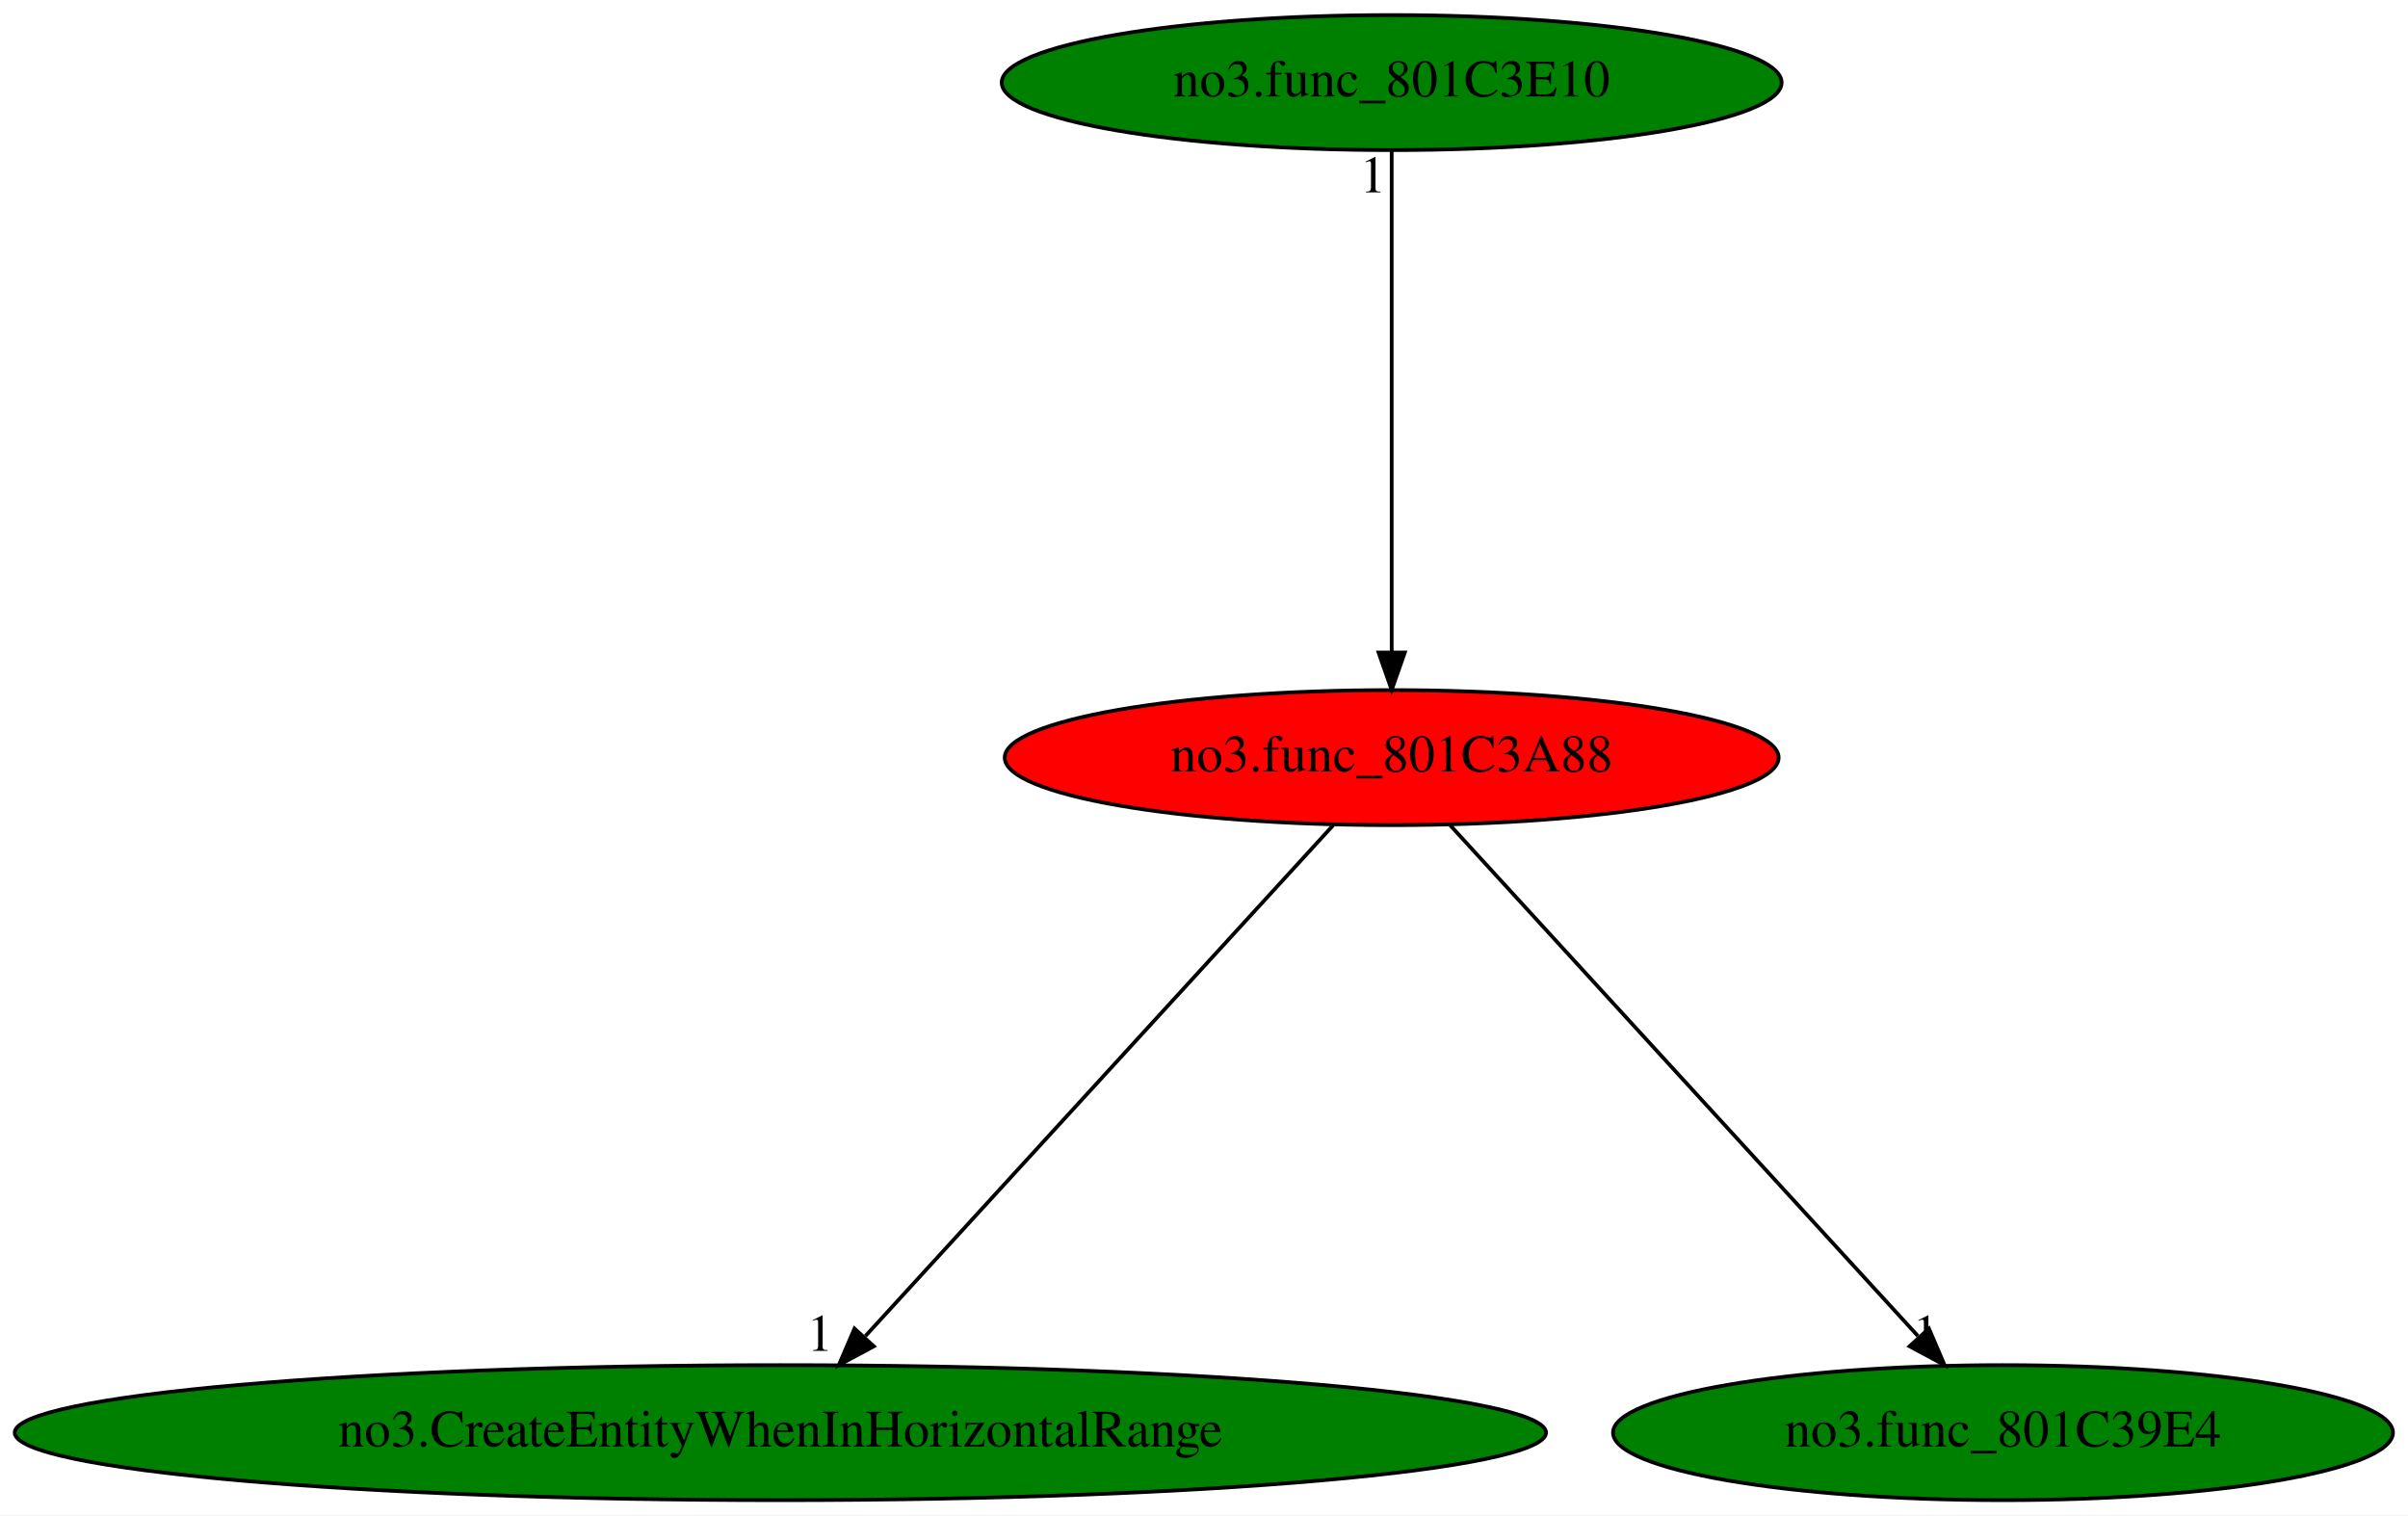
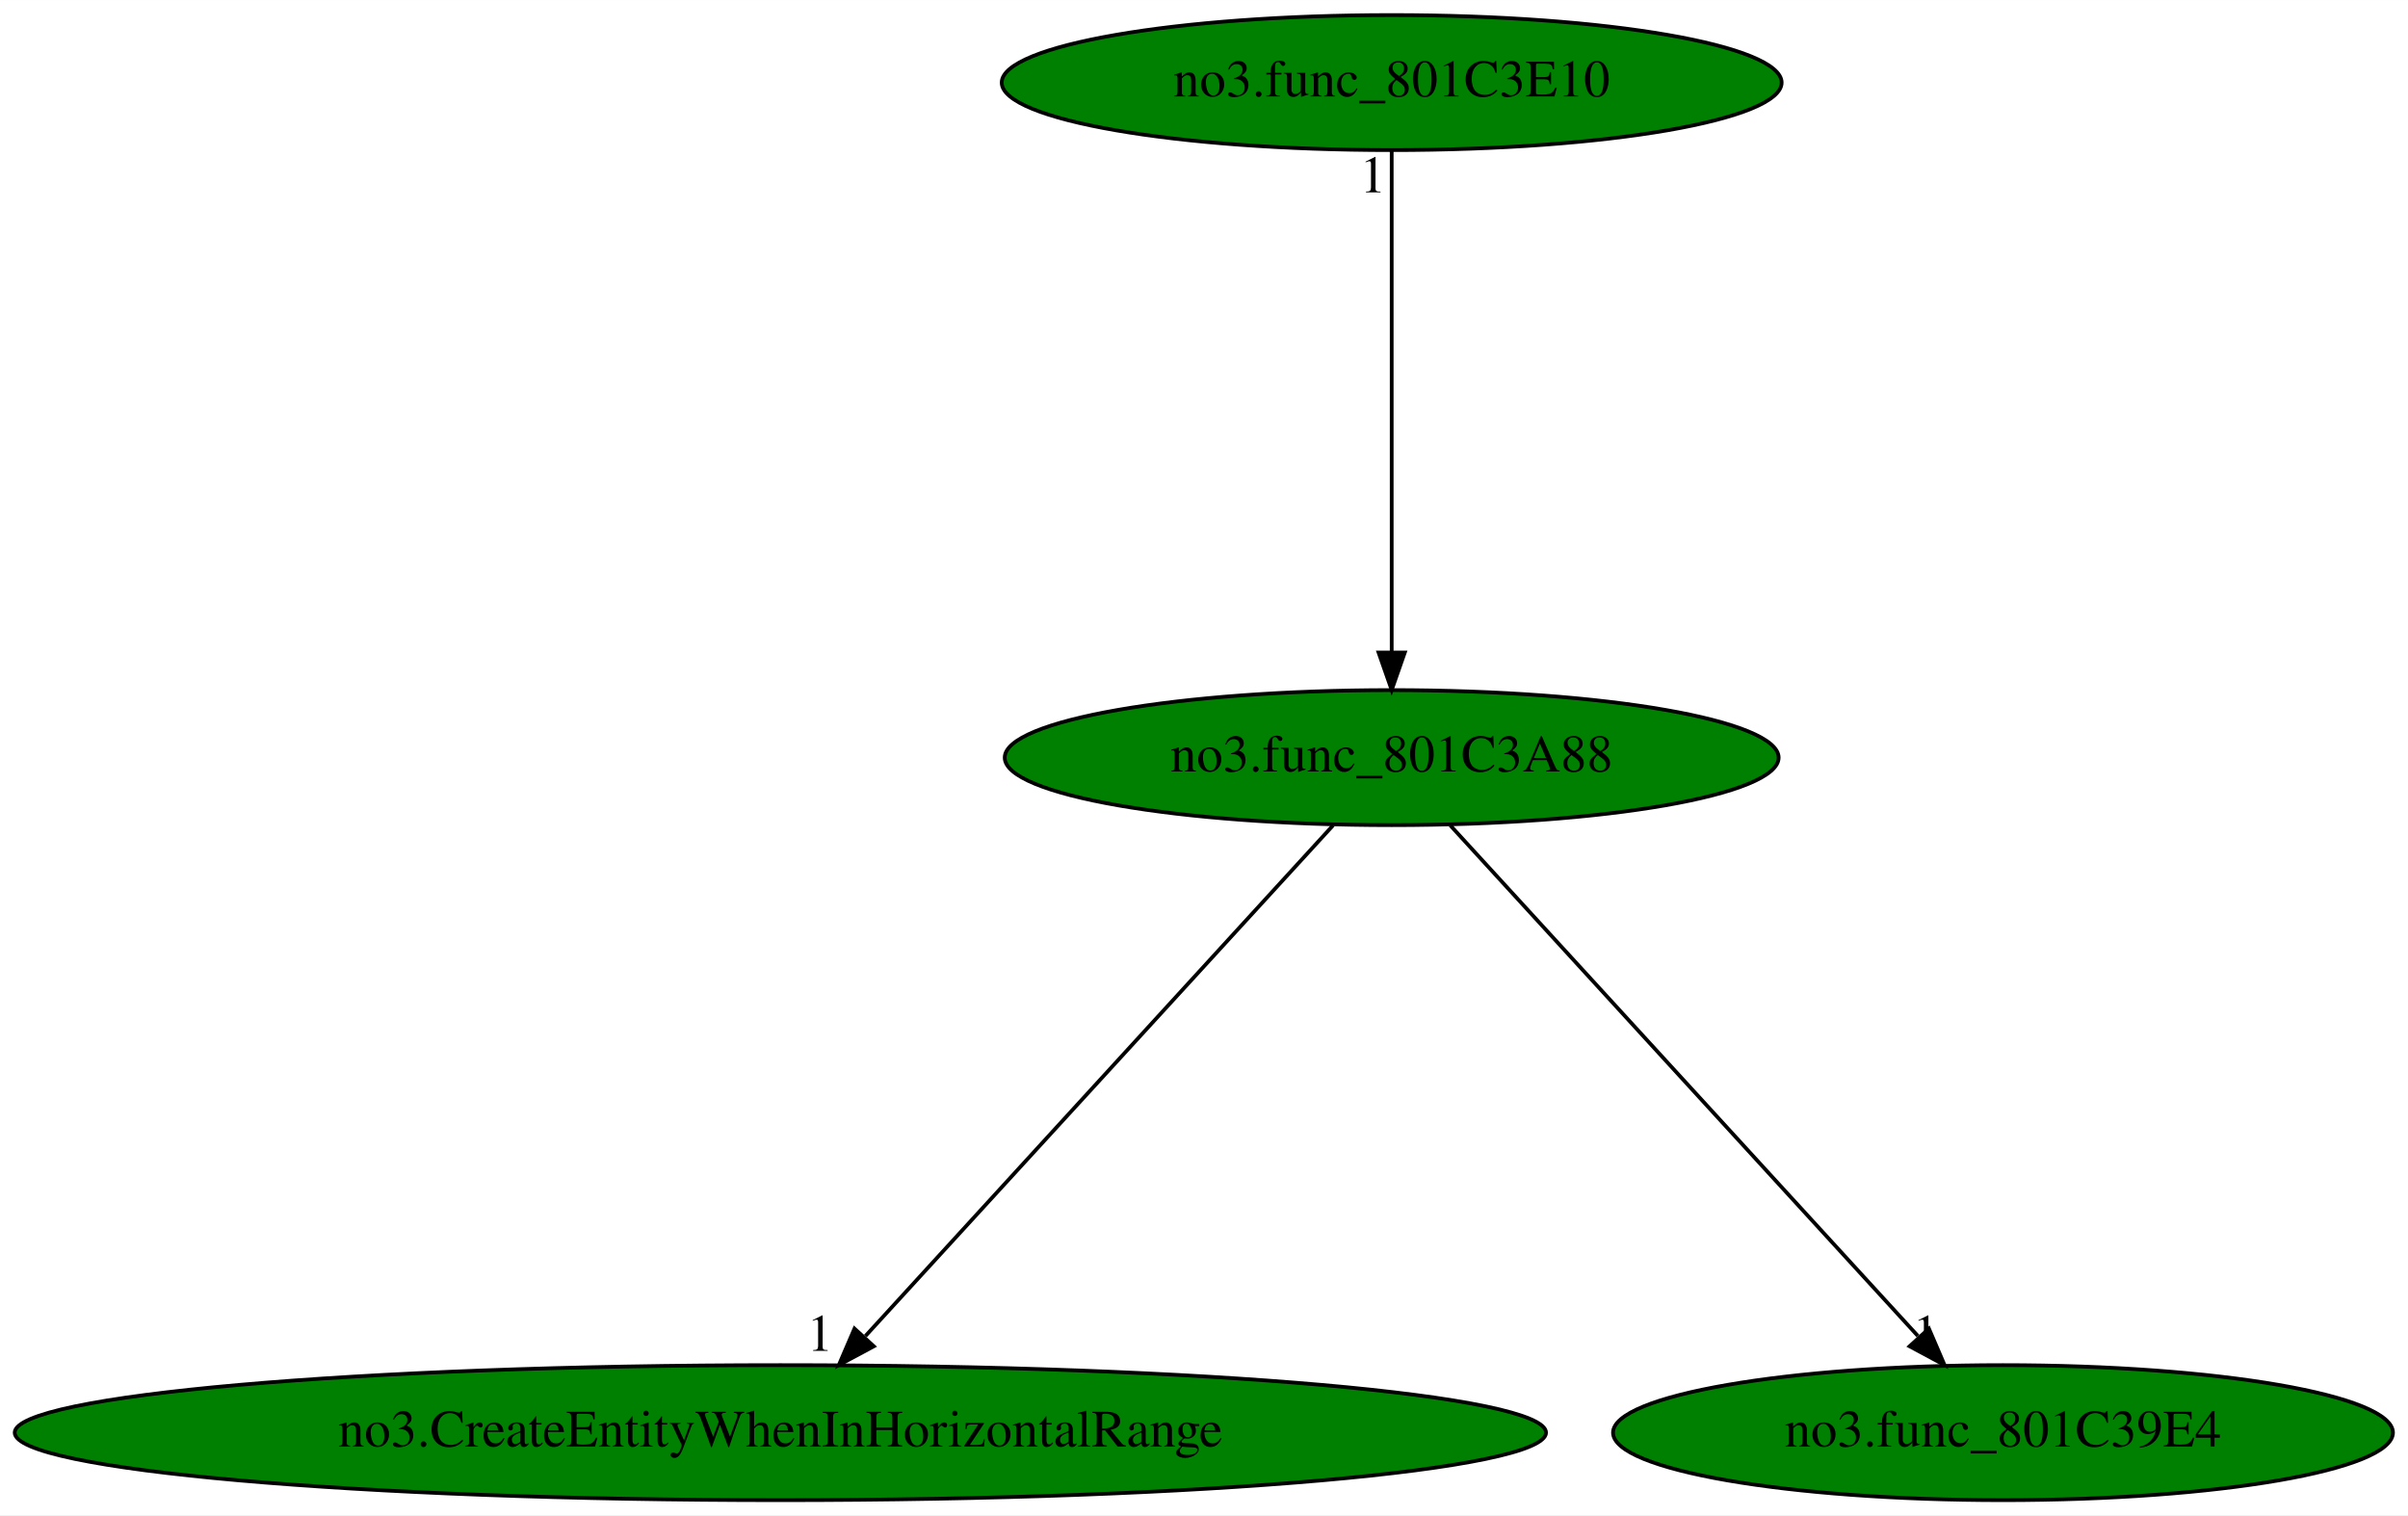
<svg xmlns="http://www.w3.org/2000/svg" xmlns:xlink="http://www.w3.org/1999/xlink" width="642pt" height="404pt" viewBox="0.00 0.00 642.07 404.00">
  <g id="graph0" class="graph" transform="scale(1 1) rotate(0) translate(4 400)">
    <polygon fill="white" stroke="transparent" points="-4,4 -4,-400 638.07,-400 638.07,4 -4,4" />
    <g id="node1" class="node">
-       <ellipse fill="red" stroke="black" cx="367.08" cy="-198" rx="103.18" ry="18" />
+       <ellipse fill="green" stroke="black" cx="367.08" cy="-198" rx="103.18" ry="18" />
      <text text-anchor="middle" x="367.08" y="-194.3" font-family="Times,serif" font-size="14.00">no3.func_801C3A88</text>
    </g>
    <g id="node2" class="node">
      <g id="a_node2">
        <a xlink:href="no3.CreateEntityWhenInHorizontalRange.svg" xlink:title="no3.CreateEntityWhenInHorizontalRange">
          <ellipse fill="green" stroke="black" cx="204.08" cy="-18" rx="204.16" ry="18" />
          <text text-anchor="middle" x="204.08" y="-14.3" font-family="Times,serif" font-size="14.00">no3.CreateEntityWhenInHorizontalRange</text>
        </a>
      </g>
    </g>
    <g id="edge1" class="edge">
      <path fill="none" stroke="black" d="M351.45,-179.93C322.49,-148.3 260.37,-80.46 226.77,-43.78" />
      <polygon fill="black" stroke="black" points="229,-41.03 219.66,-36.02 223.84,-45.75 229,-41.03" />
      <text text-anchor="middle" x="214.66" y="-39.82" font-family="Times,serif" font-size="14.00">1</text>
    </g>
    <g id="node3" class="node">
      <g id="a_node3">
        <a xlink:href="no3.func_801C39E4.svg" xlink:title="no3.func_801C39E4">
          <ellipse fill="green" stroke="black" cx="530.08" cy="-18" rx="103.98" ry="18" />
          <text text-anchor="middle" x="530.08" y="-14.3" font-family="Times,serif" font-size="14.00">no3.func_801C39E4</text>
        </a>
      </g>
    </g>
    <g id="edge2" class="edge">
      <path fill="none" stroke="black" d="M382.71,-179.93C411.68,-148.3 473.8,-80.46 507.39,-43.78" />
      <polygon fill="black" stroke="black" points="510.33,-45.75 514.5,-36.02 505.17,-41.03 510.33,-45.75" />
      <text text-anchor="middle" x="509.5" y="-39.82" font-family="Times,serif" font-size="14.00">1</text>
    </g>
    <g id="node4" class="node">
      <g id="a_node4">
        <a xlink:href="no3.func_801C3E10.svg" xlink:title="no3.func_801C3E10">
          <ellipse fill="green" stroke="black" cx="367.08" cy="-378" rx="103.98" ry="18" />
          <text text-anchor="middle" x="367.08" y="-374.3" font-family="Times,serif" font-size="14.00">no3.func_801C3E10</text>
        </a>
      </g>
    </g>
    <g id="edge3" class="edge">
      <path fill="none" stroke="black" d="M367.08,-359.93C367.08,-328.97 367.08,-263.3 367.08,-226.13" />
      <polygon fill="black" stroke="black" points="370.58,-226.02 367.08,-216.02 363.58,-226.02 370.58,-226.02" />
      <text text-anchor="middle" x="362.08" y="-348.73" font-family="Times,serif" font-size="14.00">1</text>
    </g>
  </g>
</svg>
